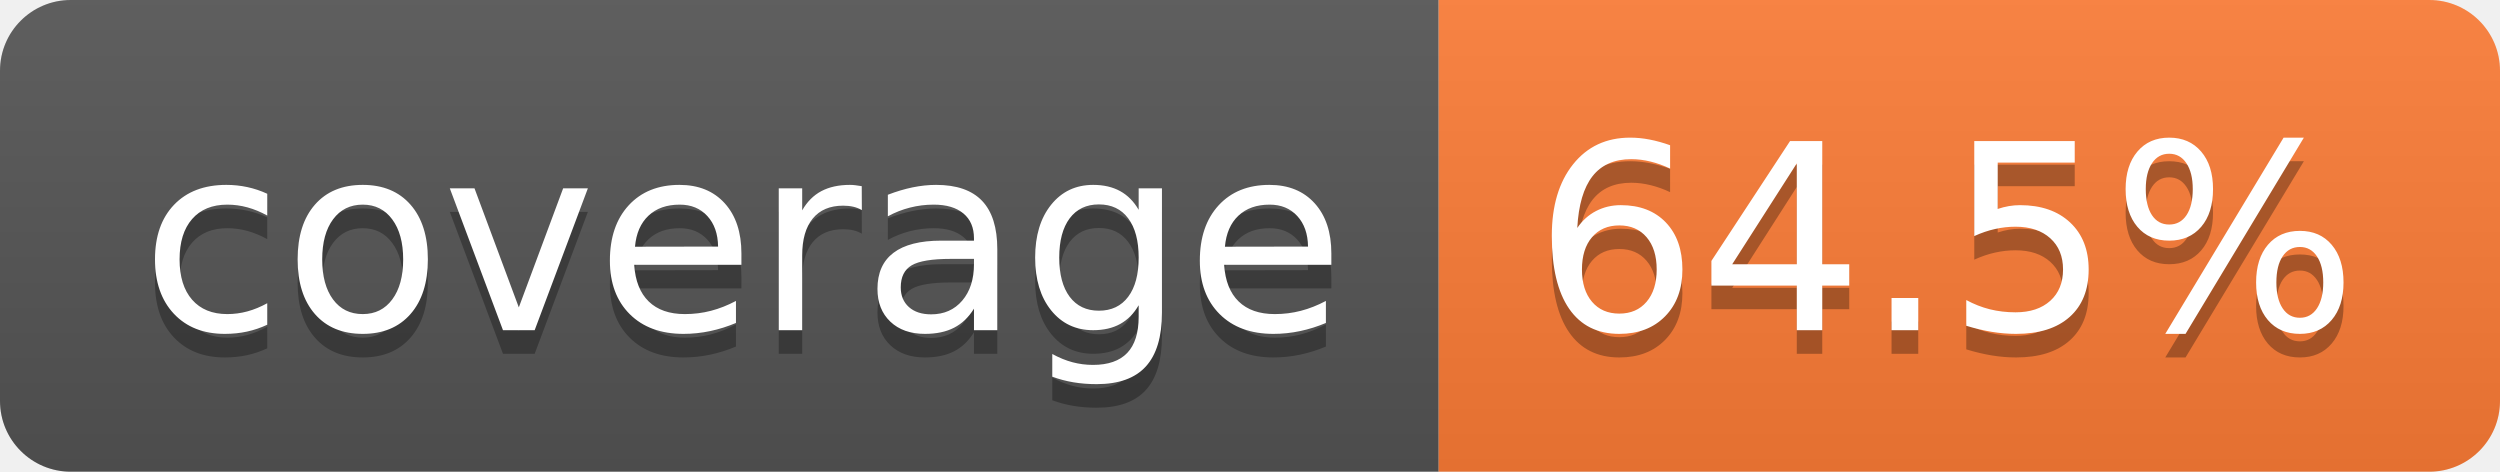
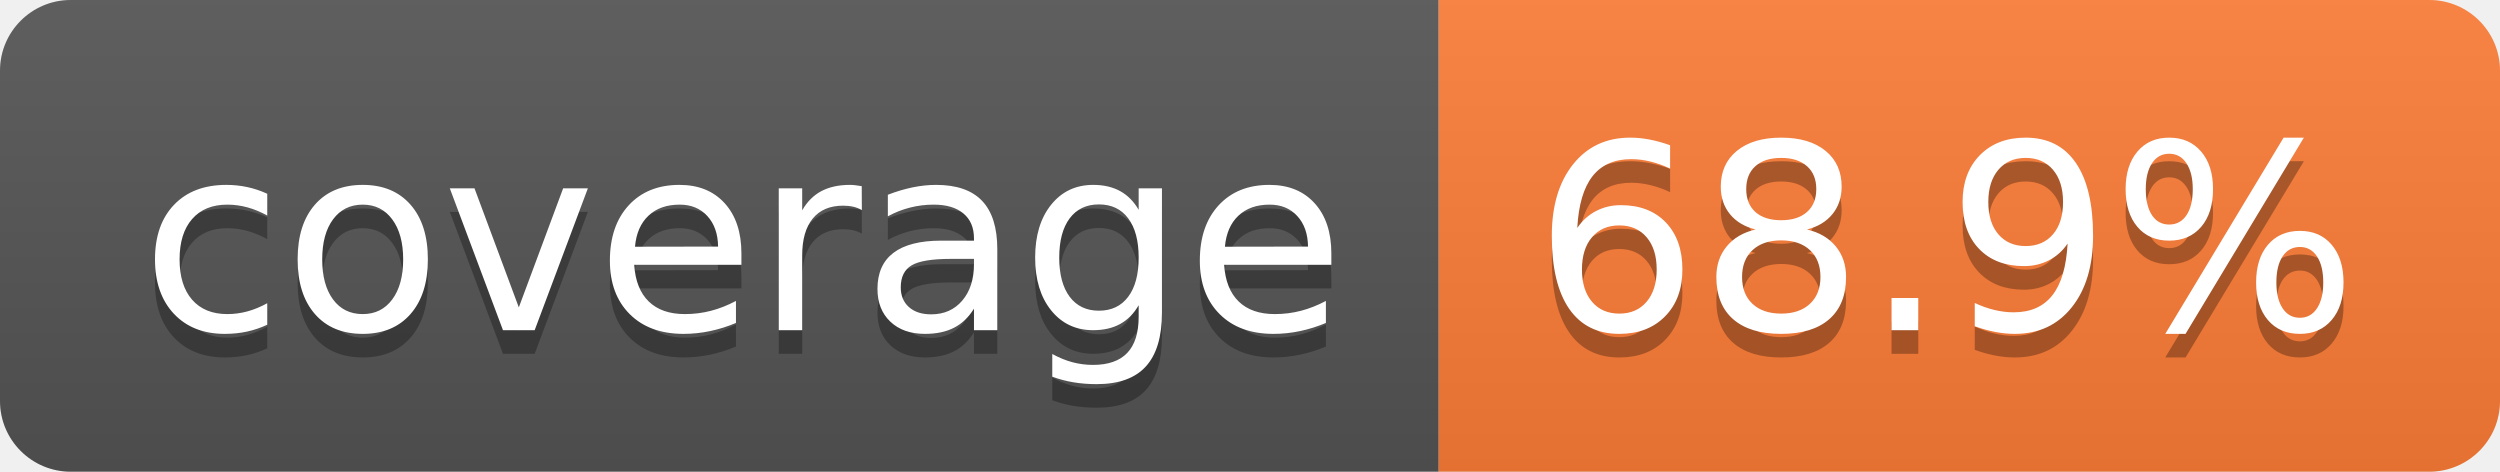
- <svg xmlns="http://www.w3.org/2000/svg" width="106" height="20" role="img" aria-label="coverage: 64.5%">
+ <svg xmlns="http://www.w3.org/2000/svg" width="106" height="20" role="img" aria-label="coverage: 68.9%">
  <linearGradient id="s" x2="0" y2="100%">
    <stop offset="0" stop-color="#bbb" stop-opacity=".1" />
    <stop offset="1" stop-opacity=".1" />
  </linearGradient>
  <clipPath id="r">
    <rect width="106" height="20" rx="3" fill="#fff" />
  </clipPath>
  <g clip-path="url(#r)">
    <rect width="61" height="20" fill="#555" />
    <rect x="61" width="45" height="20" fill="#fe7d37" />
    <rect width="106" height="20" fill="url(#s)" />
  </g>
  <g fill="#fff" text-anchor="middle" font-family="Verdana,Geneva,DejaVu Sans,sans-serif" text-rendering="geometricPrecision" font-size="110">
    <text aria-hidden="true" x="315" y="150" fill="#010101" fill-opacity=".3" transform="scale(.1)" textLength="512">coverage</text>
    <text x="315" y="140" transform="scale(.1)" fill="#fff" textLength="512">coverage</text>
-     <text aria-hidden="true" x="825" y="150" fill="#010101" fill-opacity=".3" transform="scale(.1)" textLength="350">64.5%</text>
-     <text x="825" y="140" transform="scale(.1)" fill="#fff" textLength="350">64.5%</text>
+     <text aria-hidden="true" x="825" y="150" fill="#010101" fill-opacity=".3" transform="scale(.1)" textLength="350">68.9%</text>
+     <text x="825" y="140" transform="scale(.1)" fill="#fff" textLength="350">68.9%</text>
  </g>
</svg>
